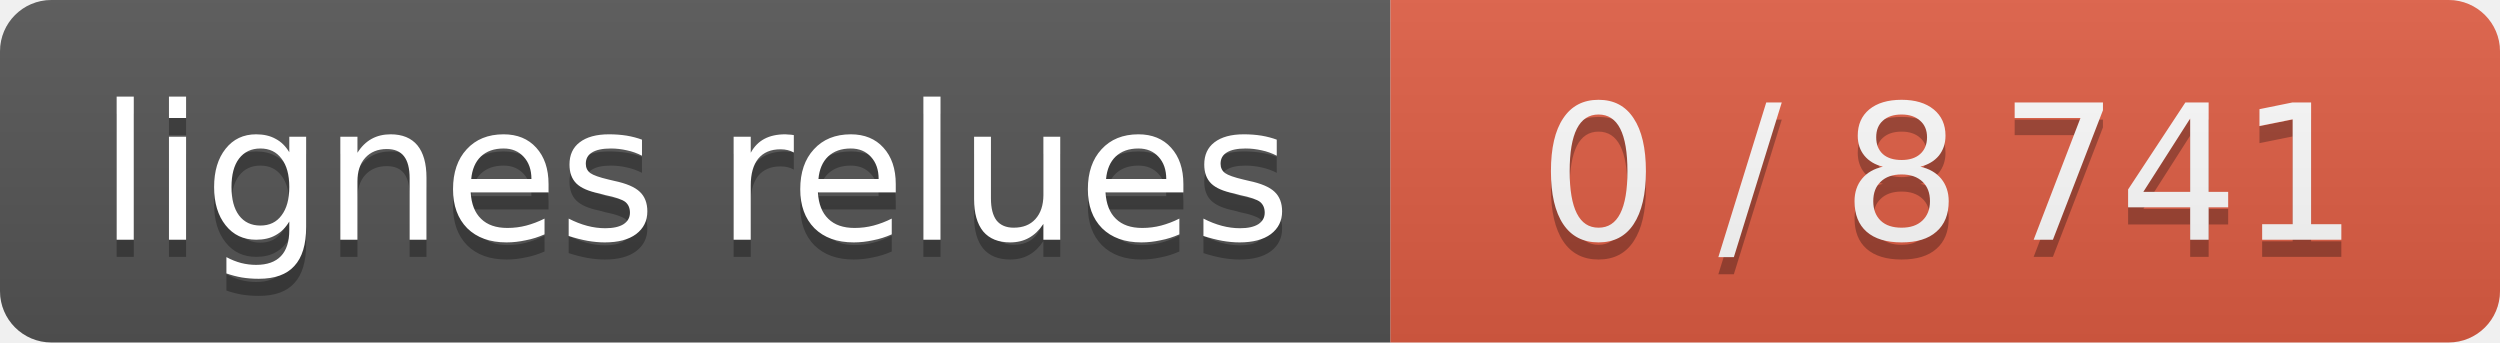
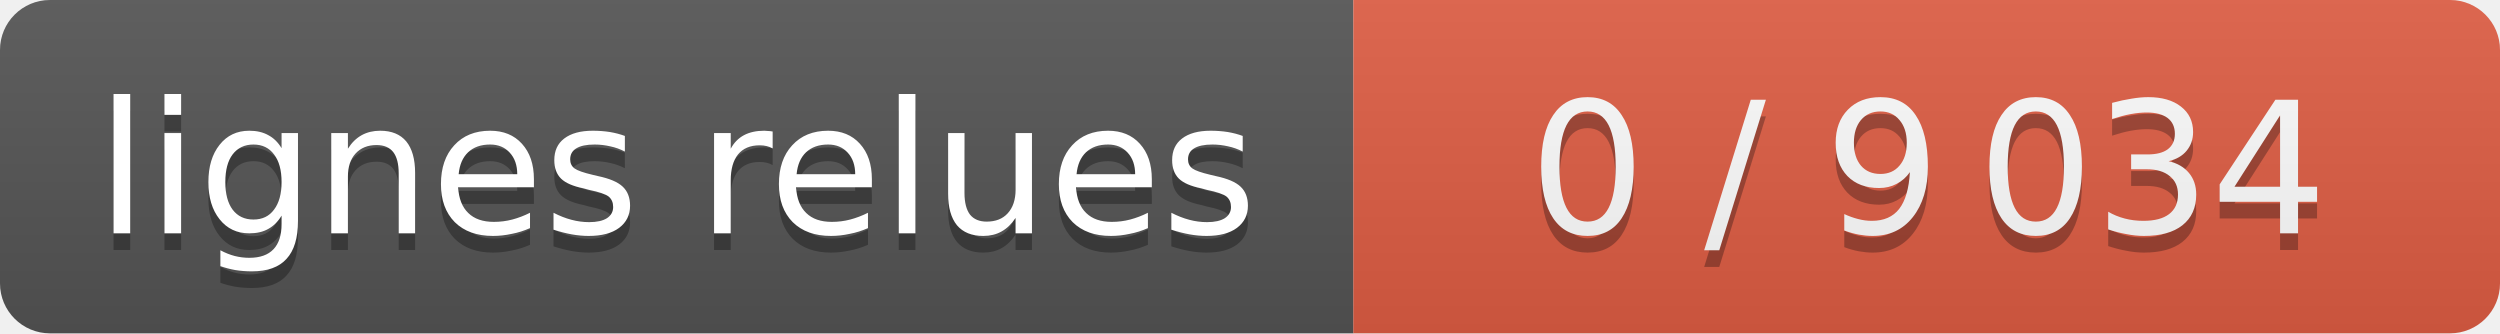
- <svg xmlns="http://www.w3.org/2000/svg" width="146" height="20" role="img" aria-label="lignes relues : 0 / 8 741">
+ <svg xmlns="http://www.w3.org/2000/svg" width="150" height="20" role="img" aria-label="lignes relues : 0 / 9 034">
  <linearGradient id="s" x2="0" y2="100%">
    <stop offset="0" stop-color="#bbb" stop-opacity=".1" />
    <stop offset="1" stop-opacity=".1" />
  </linearGradient>
  <clipPath id="r">
-     <rect width="146" height="20" rx="3" fill="#fff" />
+     <rect width="150" height="20" rx="3" fill="#fff" />
  </clipPath>
  <g clip-path="url(#r)" text-anchor="middle" font-family="Verdana,Geneva,DejaVu Sans,sans-serif" font-size="11">
    <rect width="81.2" height="20" fill="#555" />
    <g class="s0">
-       <rect x="81.2" width="65.2" height="20" fill="#e05d44" />
-       <text x="113.8" y="15" fill="#010101" fill-opacity=".3" textLength="53" lengthAdjust="spacingAndGlyphs">0 / 8 741</text>
-       <text x="113.8" y="14" fill="#fff" textLength="53" lengthAdjust="spacingAndGlyphs">0 / 8 741</text>
+       <rect x="81.2" width="69.0" height="20" fill="#e05d44" />
+       <text x="115.7" y="15" fill="#010101" fill-opacity=".3" textLength="57" lengthAdjust="spacingAndGlyphs">0 / 9 034</text>
+       <text x="115.7" y="14" fill="#fff" textLength="57" lengthAdjust="spacingAndGlyphs">0 / 9 034</text>
    </g>
-     <rect width="146" height="20" fill="url(#s)" />
+     <rect width="150" height="20" fill="url(#s)" />
    <text x="40.6" y="15" fill="#010101" fill-opacity=".3" textLength="69" lengthAdjust="spacingAndGlyphs">lignes relues</text>
    <text x="40.6" y="14" fill="#fff" textLength="69" lengthAdjust="spacingAndGlyphs">lignes relues</text>
  </g>
</svg>
